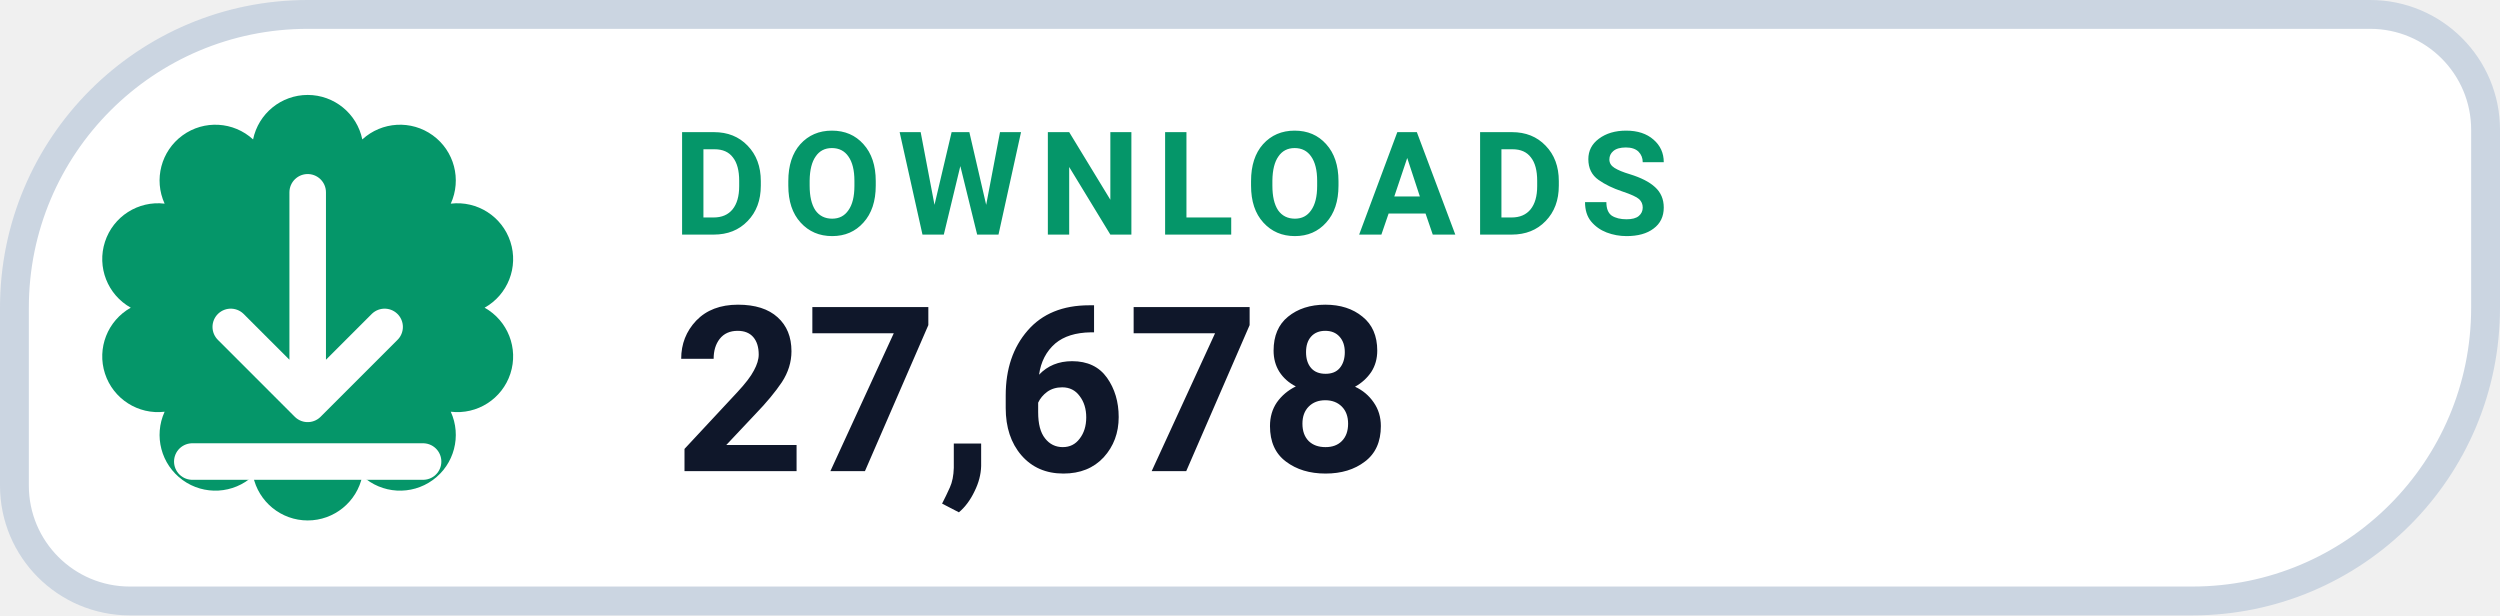
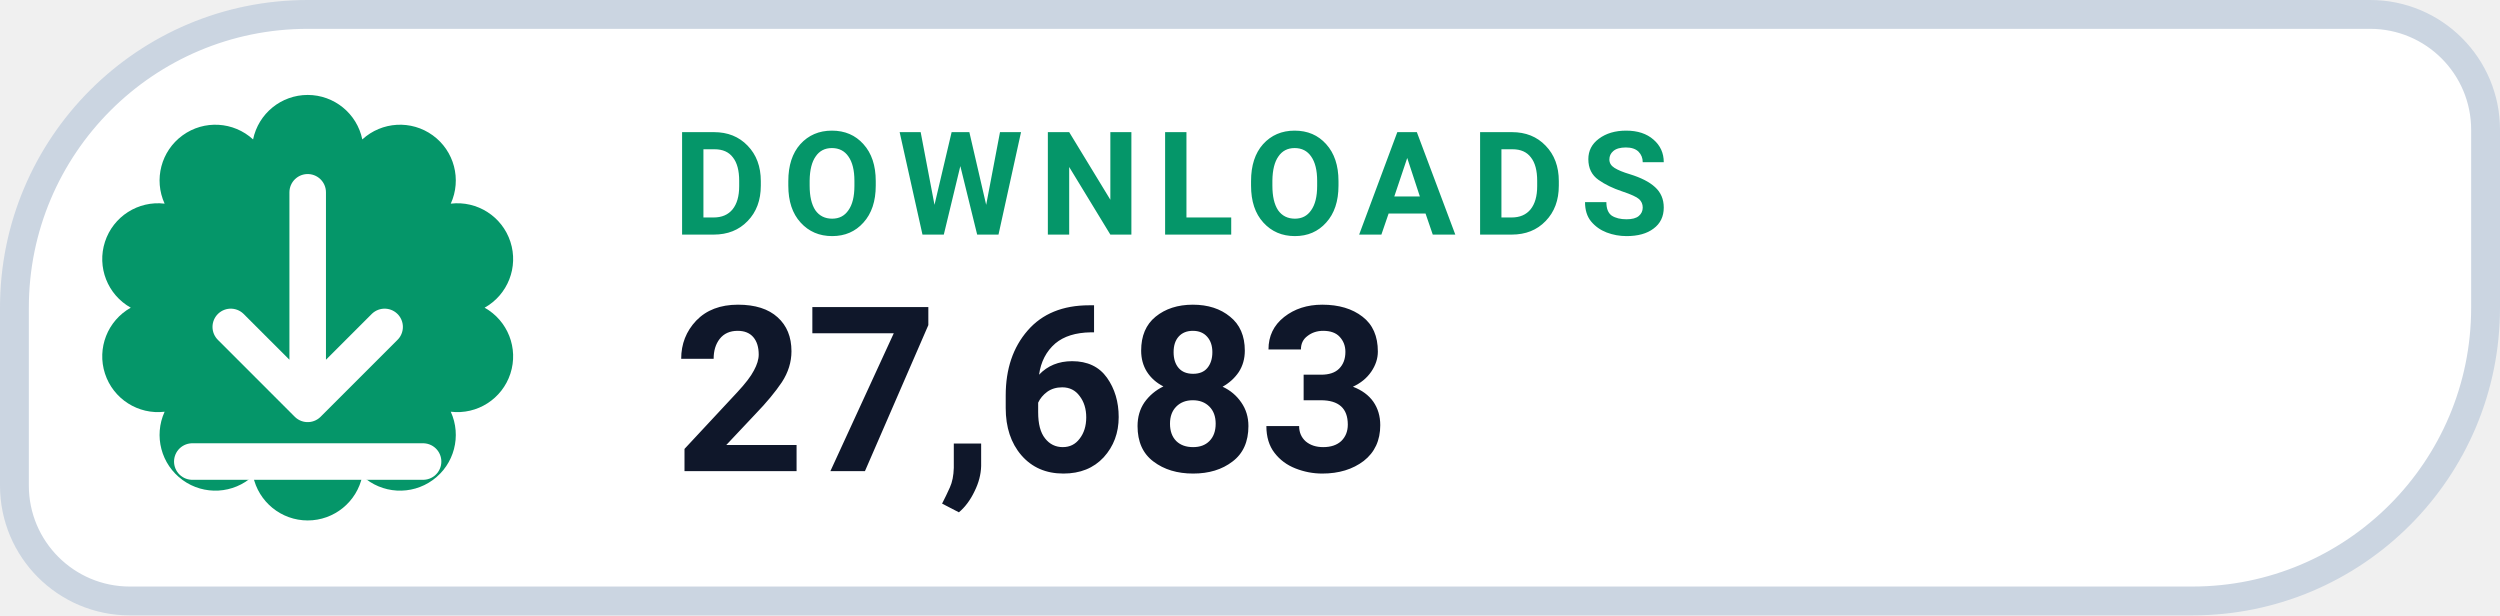
- <svg xmlns="http://www.w3.org/2000/svg" width="130" height="32" viewBox="0 0 130 32" role="img" aria-label="DOWNLOADS 27,678">
+ <svg xmlns="http://www.w3.org/2000/svg" width="130" height="32" viewBox="0 0 130 32" role="img" aria-label="DOWNLOADS 27,683">
  <path d="M 16.00 0.75 H 123.25 A 6.00 6.00 0 0 1 129.25 6.75 V 16.00 A 15.25 15.25 0 0 1 114.00 31.25 H 6.75 A 6.00 6.00 0 0 1 0.75 25.25 V 16.00 A 15.25 15.25 0 0 1 16.00 0.75 Z" fill="#FFFFFF" stroke="#CBD5E1" stroke-width="1.5" />
  <path d="M 13.16 7.25 A 2.90 2.90 0 0 1 18.84 7.25 A 2.90 2.90 0 0 1 23.44 10.59 A 2.90 2.90 0 0 1 25.20 16.00 A 2.90 2.90 0 0 1 23.44 21.41 A 2.90 2.90 0 0 1 18.84 24.75 A 2.90 2.90 0 0 1 13.16 24.75 A 2.90 2.90 0 0 1 8.56 21.41 A 2.90 2.90 0 0 1 6.80 16.00 A 2.90 2.90 0 0 1 8.56 10.59 A 2.90 2.90 0 0 1 13.16 7.25 Z" fill="#059669" />
  <g transform="translate(16 16)" style="color:#FFFFFF;">
    <path d="M0 -6 v11 m0 0 l4 -4 m-4 4 l-4 -4 M-6 8 h12" fill="none" stroke="currentColor" stroke-width="1.9" stroke-linecap="round" stroke-linejoin="round" />
  </g>
  <text x="35" y="12.2" fill="#059669" font-family="-apple-system,BlinkMacSystemFont,'Segoe UI',Roboto,Helvetica,Arial,sans-serif" font-size="7.5" font-weight="700" letter-spacing=".8">DOWNLOADS</text>
-   <text x="35" y="24.5" fill="#0F172A" font-family="-apple-system,BlinkMacSystemFont,'Segoe UI',Roboto,Helvetica,Arial,sans-serif" font-size="12" font-weight="750">27,678</text>
+   <text x="35" y="24.5" fill="#0F172A" font-family="-apple-system,BlinkMacSystemFont,'Segoe UI',Roboto,Helvetica,Arial,sans-serif" font-size="12" font-weight="750">27,683</text>
</svg>
